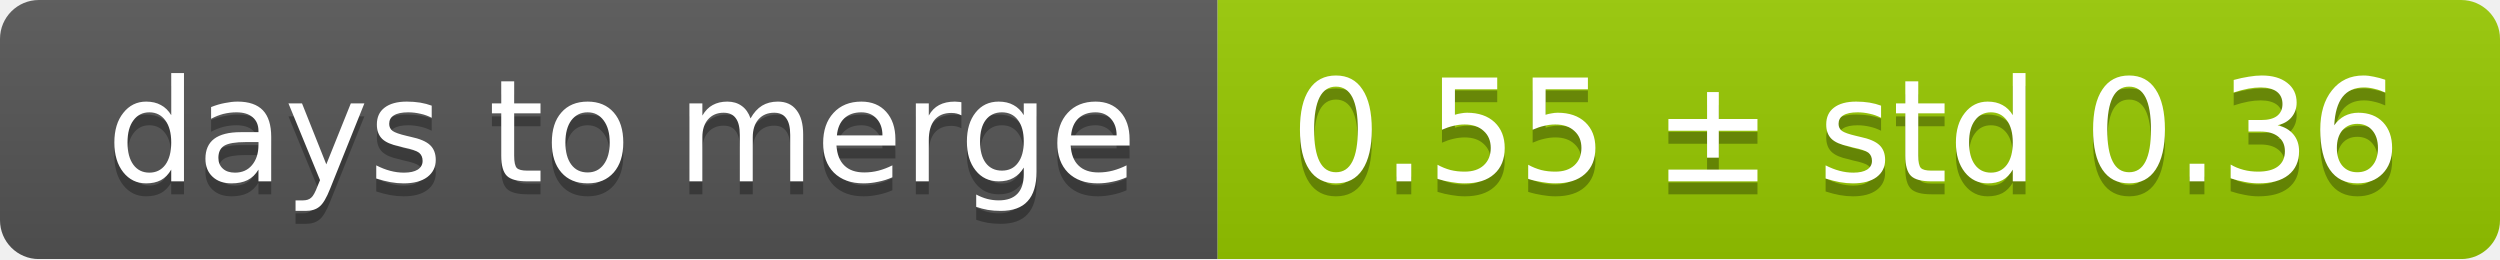
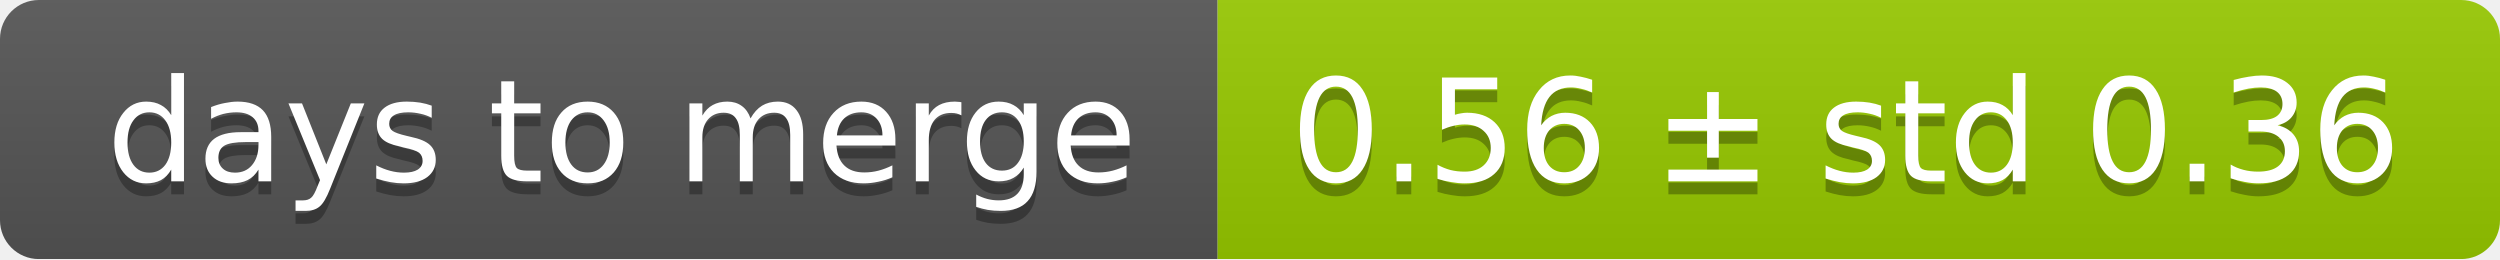
<svg xmlns="http://www.w3.org/2000/svg" width="193" height="20">
  <linearGradient id="smooth" x2="0" y2="100%">
    <stop offset="0" stop-color="#bbb" stop-opacity=".1" />
    <stop offset="1" stop-opacity=".1" />
  </linearGradient>
  <mask id="round">
    <rect width="193" height="20" rx="3" fill="#fff" />
  </mask>
  <g mask="url(#round)">
    <rect width="94" height="20" fill="#555" />
    <rect x="94" width="99" height="20" fill="#97ca00" />
    <rect width="193" height="20" fill="url(#smooth)" />
  </g>
  <g fill="#fff" text-anchor="middle" font-family="DejaVu Sans,Verdana,Geneva,sans-serif" font-size="11">
    <text x="48" y="15" fill="#010101" fill-opacity=".3">days to merge</text>
    <text x="48" y="14">days to merge</text>
-     <text x="142.5" y="15" fill="#010101" fill-opacity=".3">0.55 ± std 0.36</text>
-     <text x="142.5" y="14">0.55 ± std 0.36</text>
+     <text x="142.5" y="15" fill="#010101" fill-opacity=".3">0.56 ± std 0.36</text>
+     <text x="142.5" y="14">0.56 ± std 0.36</text>
  </g>
</svg>
